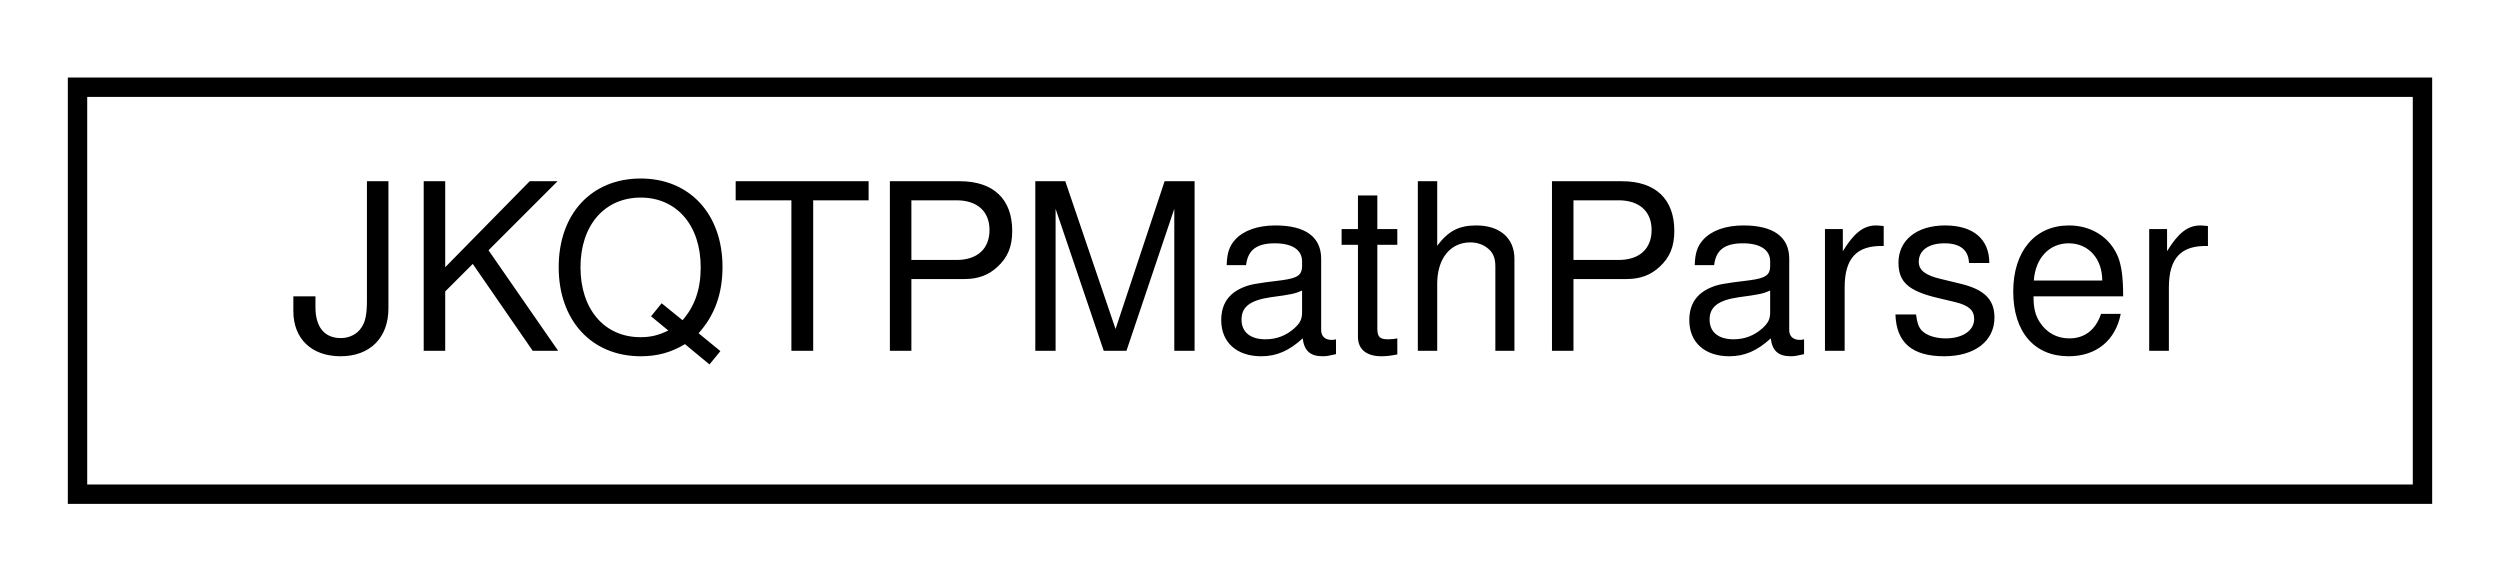
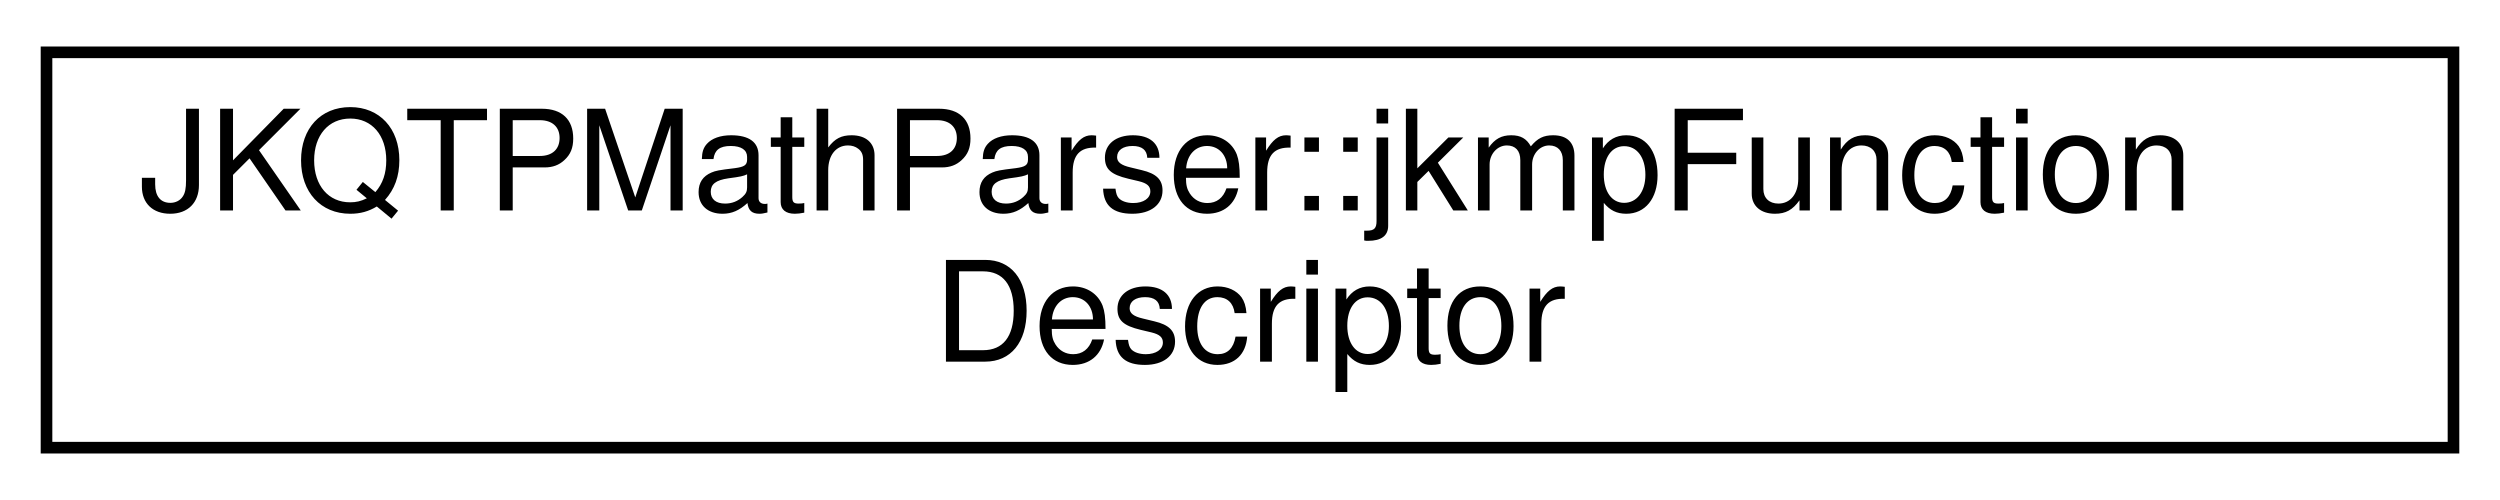
- <svg xmlns="http://www.w3.org/2000/svg" xmlns:xlink="http://www.w3.org/1999/xlink" width="129pt" height="30pt" viewBox="0.00 0.00 129.00 30.00">
-   <g id="graph0" class="graph" transform="scale(1 1) rotate(0) translate(4 26)">
+ <svg xmlns="http://www.w3.org/2000/svg" xmlns:xlink="http://www.w3.org/1999/xlink" width="215pt" height="43pt" viewBox="0.00 0.00 215.00 43.00">
+   <g id="graph0" class="graph" transform="scale(1 1) rotate(0) translate(4 39)">
    <g id="node1" class="node">
      <g id="a_node1">
-         <a xlink:href="class_j_k_q_t_p_math_parser.html" target="_top" xlink:title="A simple function parser to parse (build memory tree representation) and evaluate simple mathematical...">
-           <polygon fill="none" stroke="black" points="0,-0.5 0,-21.5 121,-21.5 121,-0.5 0,-0.5" />
-           <text text-anchor="middle" x="60.5" y="-7.9" font-family="Helvetica,sans-Serif" font-size="12.00">JKQTPMathParser</text>
+         <a xlink:href="group__jkqtptools__math__parser.html#struct_j_k_q_t_p_math_parser_1_1jkmp_function_descriptor" target="_top" xlink:title="description of a user registered function">
+           <polygon fill="none" stroke="black" points="0,-0.5 0,-34.5 207,-34.5 207,-0.5 0,-0.5" />
+           <text text-anchor="start" x="8" y="-20.9" font-family="Helvetica,sans-Serif" font-size="12.00">JKQTPMathParser::jkmpFunction</text>
+           <text text-anchor="middle" x="103.5" y="-7.9" font-family="Helvetica,sans-Serif" font-size="12.00">Descriptor</text>
        </a>
      </g>
    </g>
  </g>
</svg>
